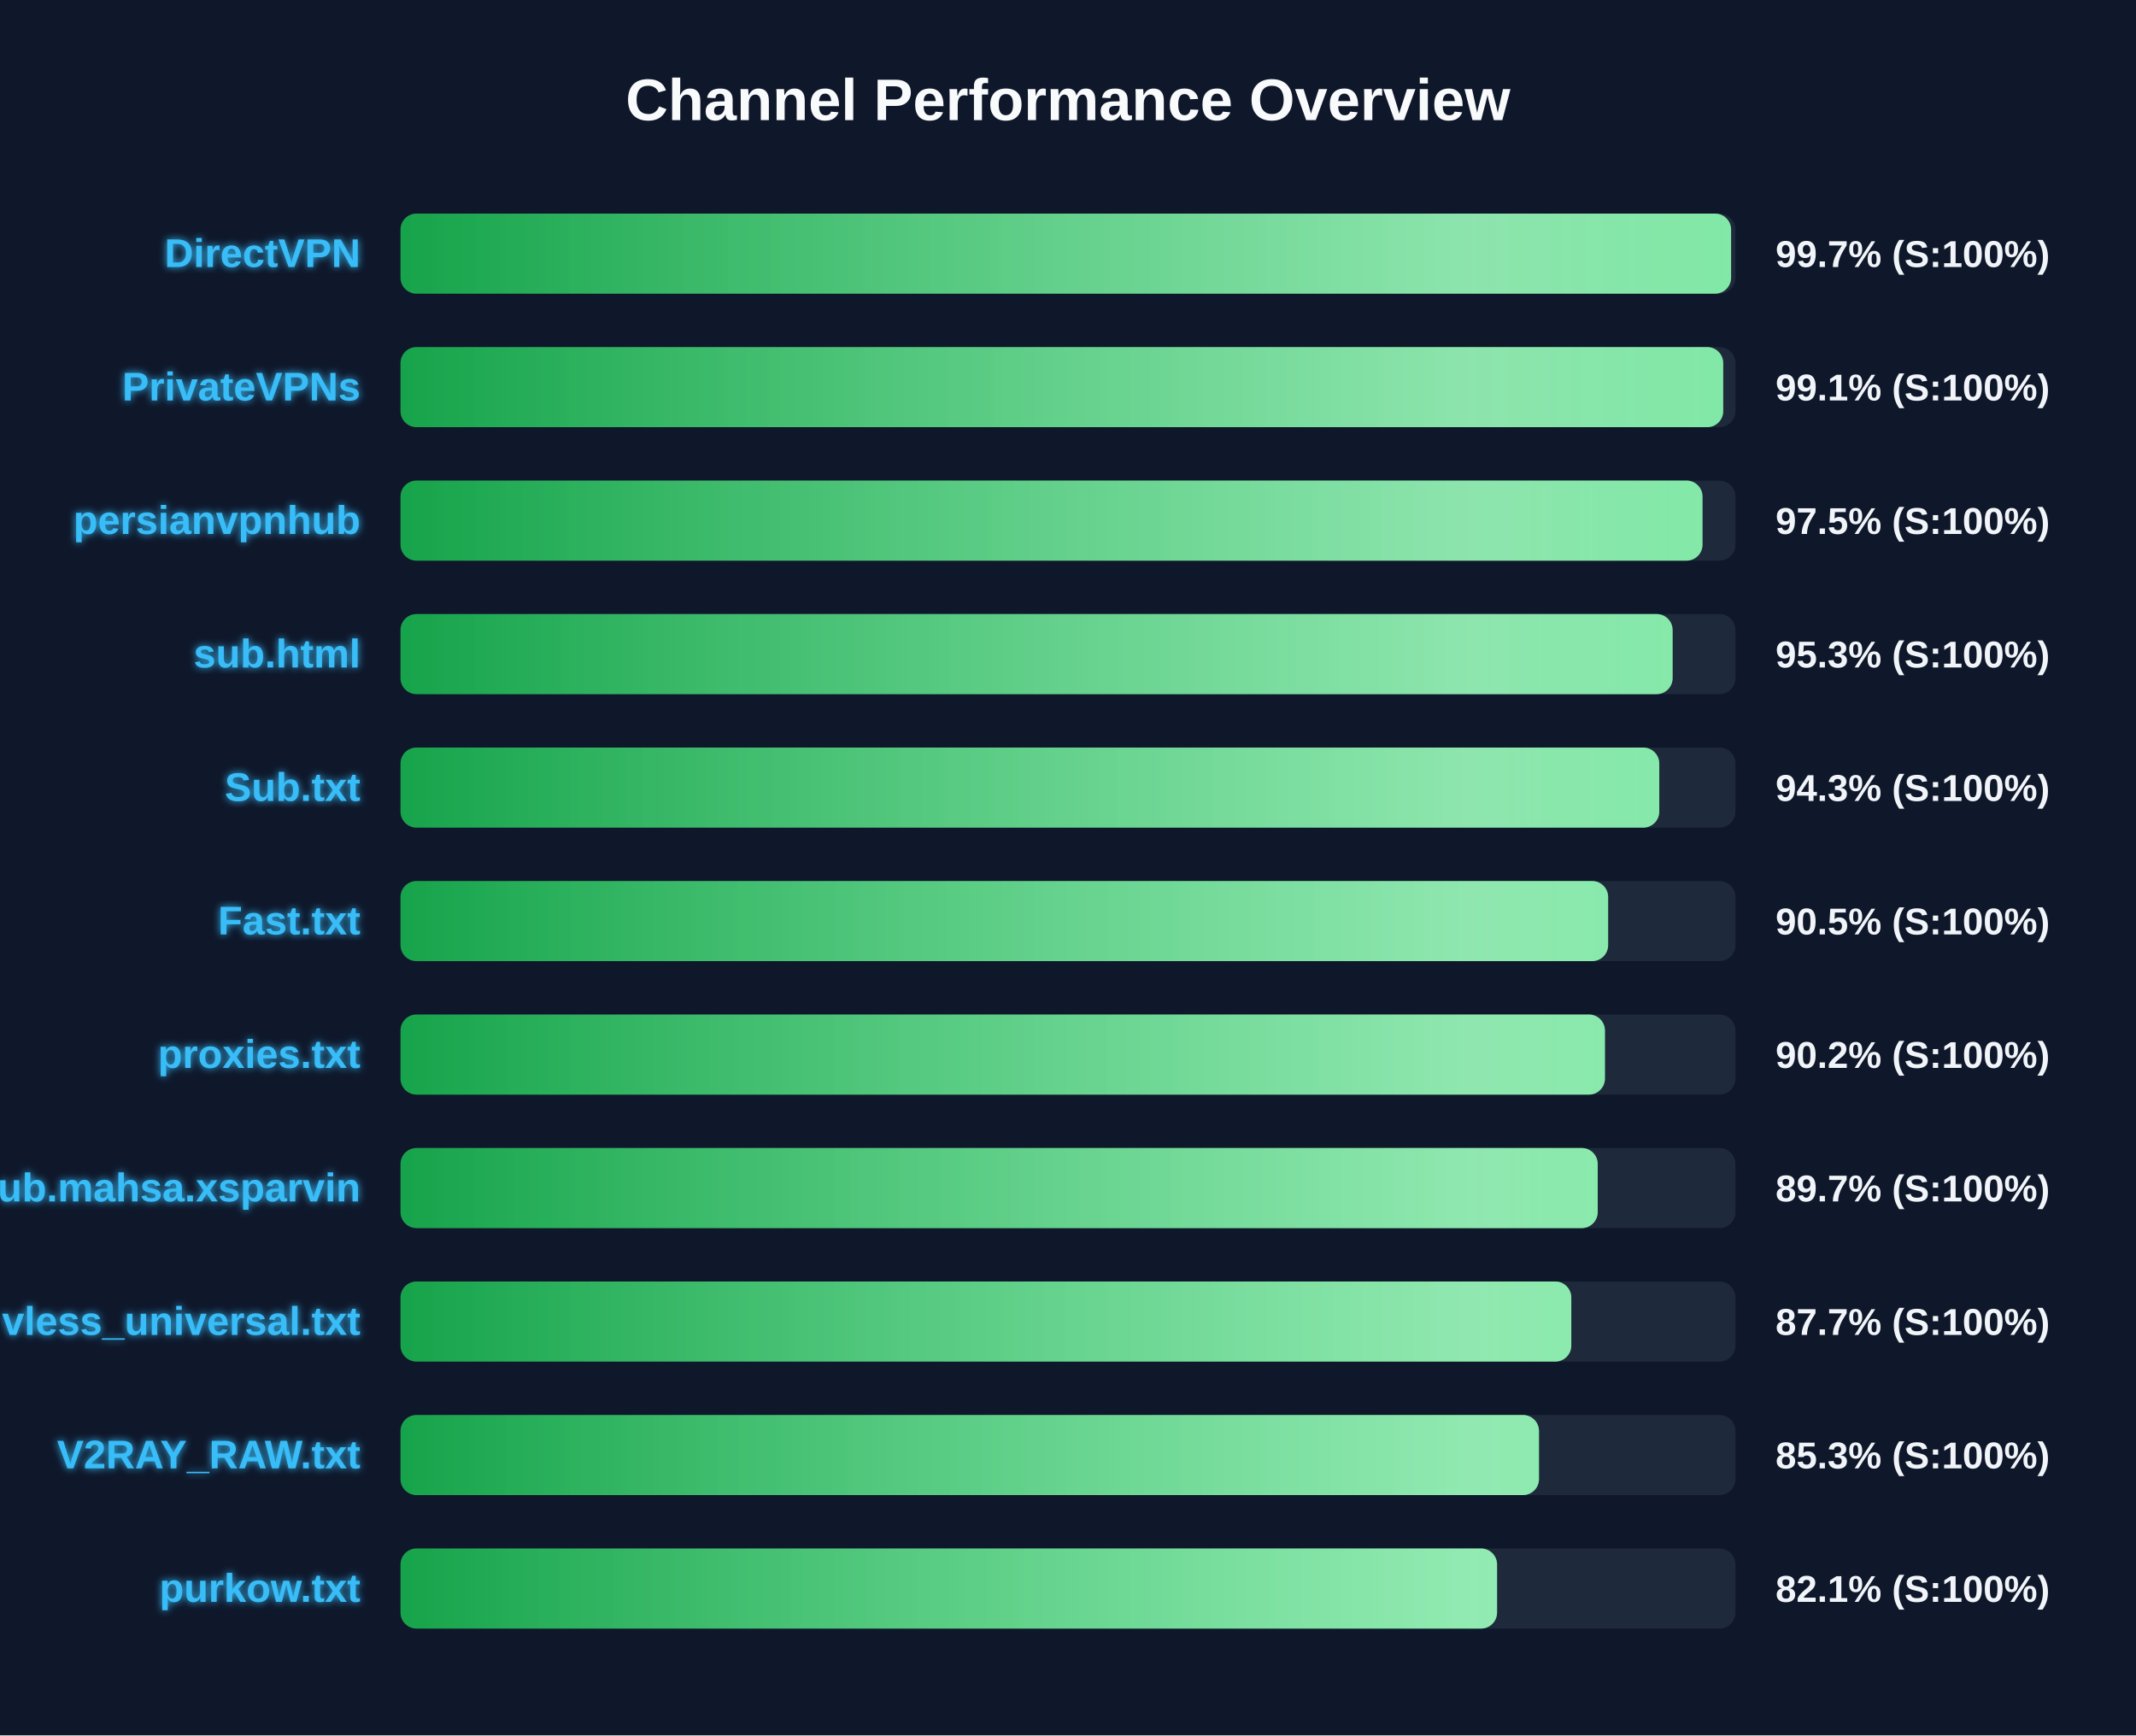
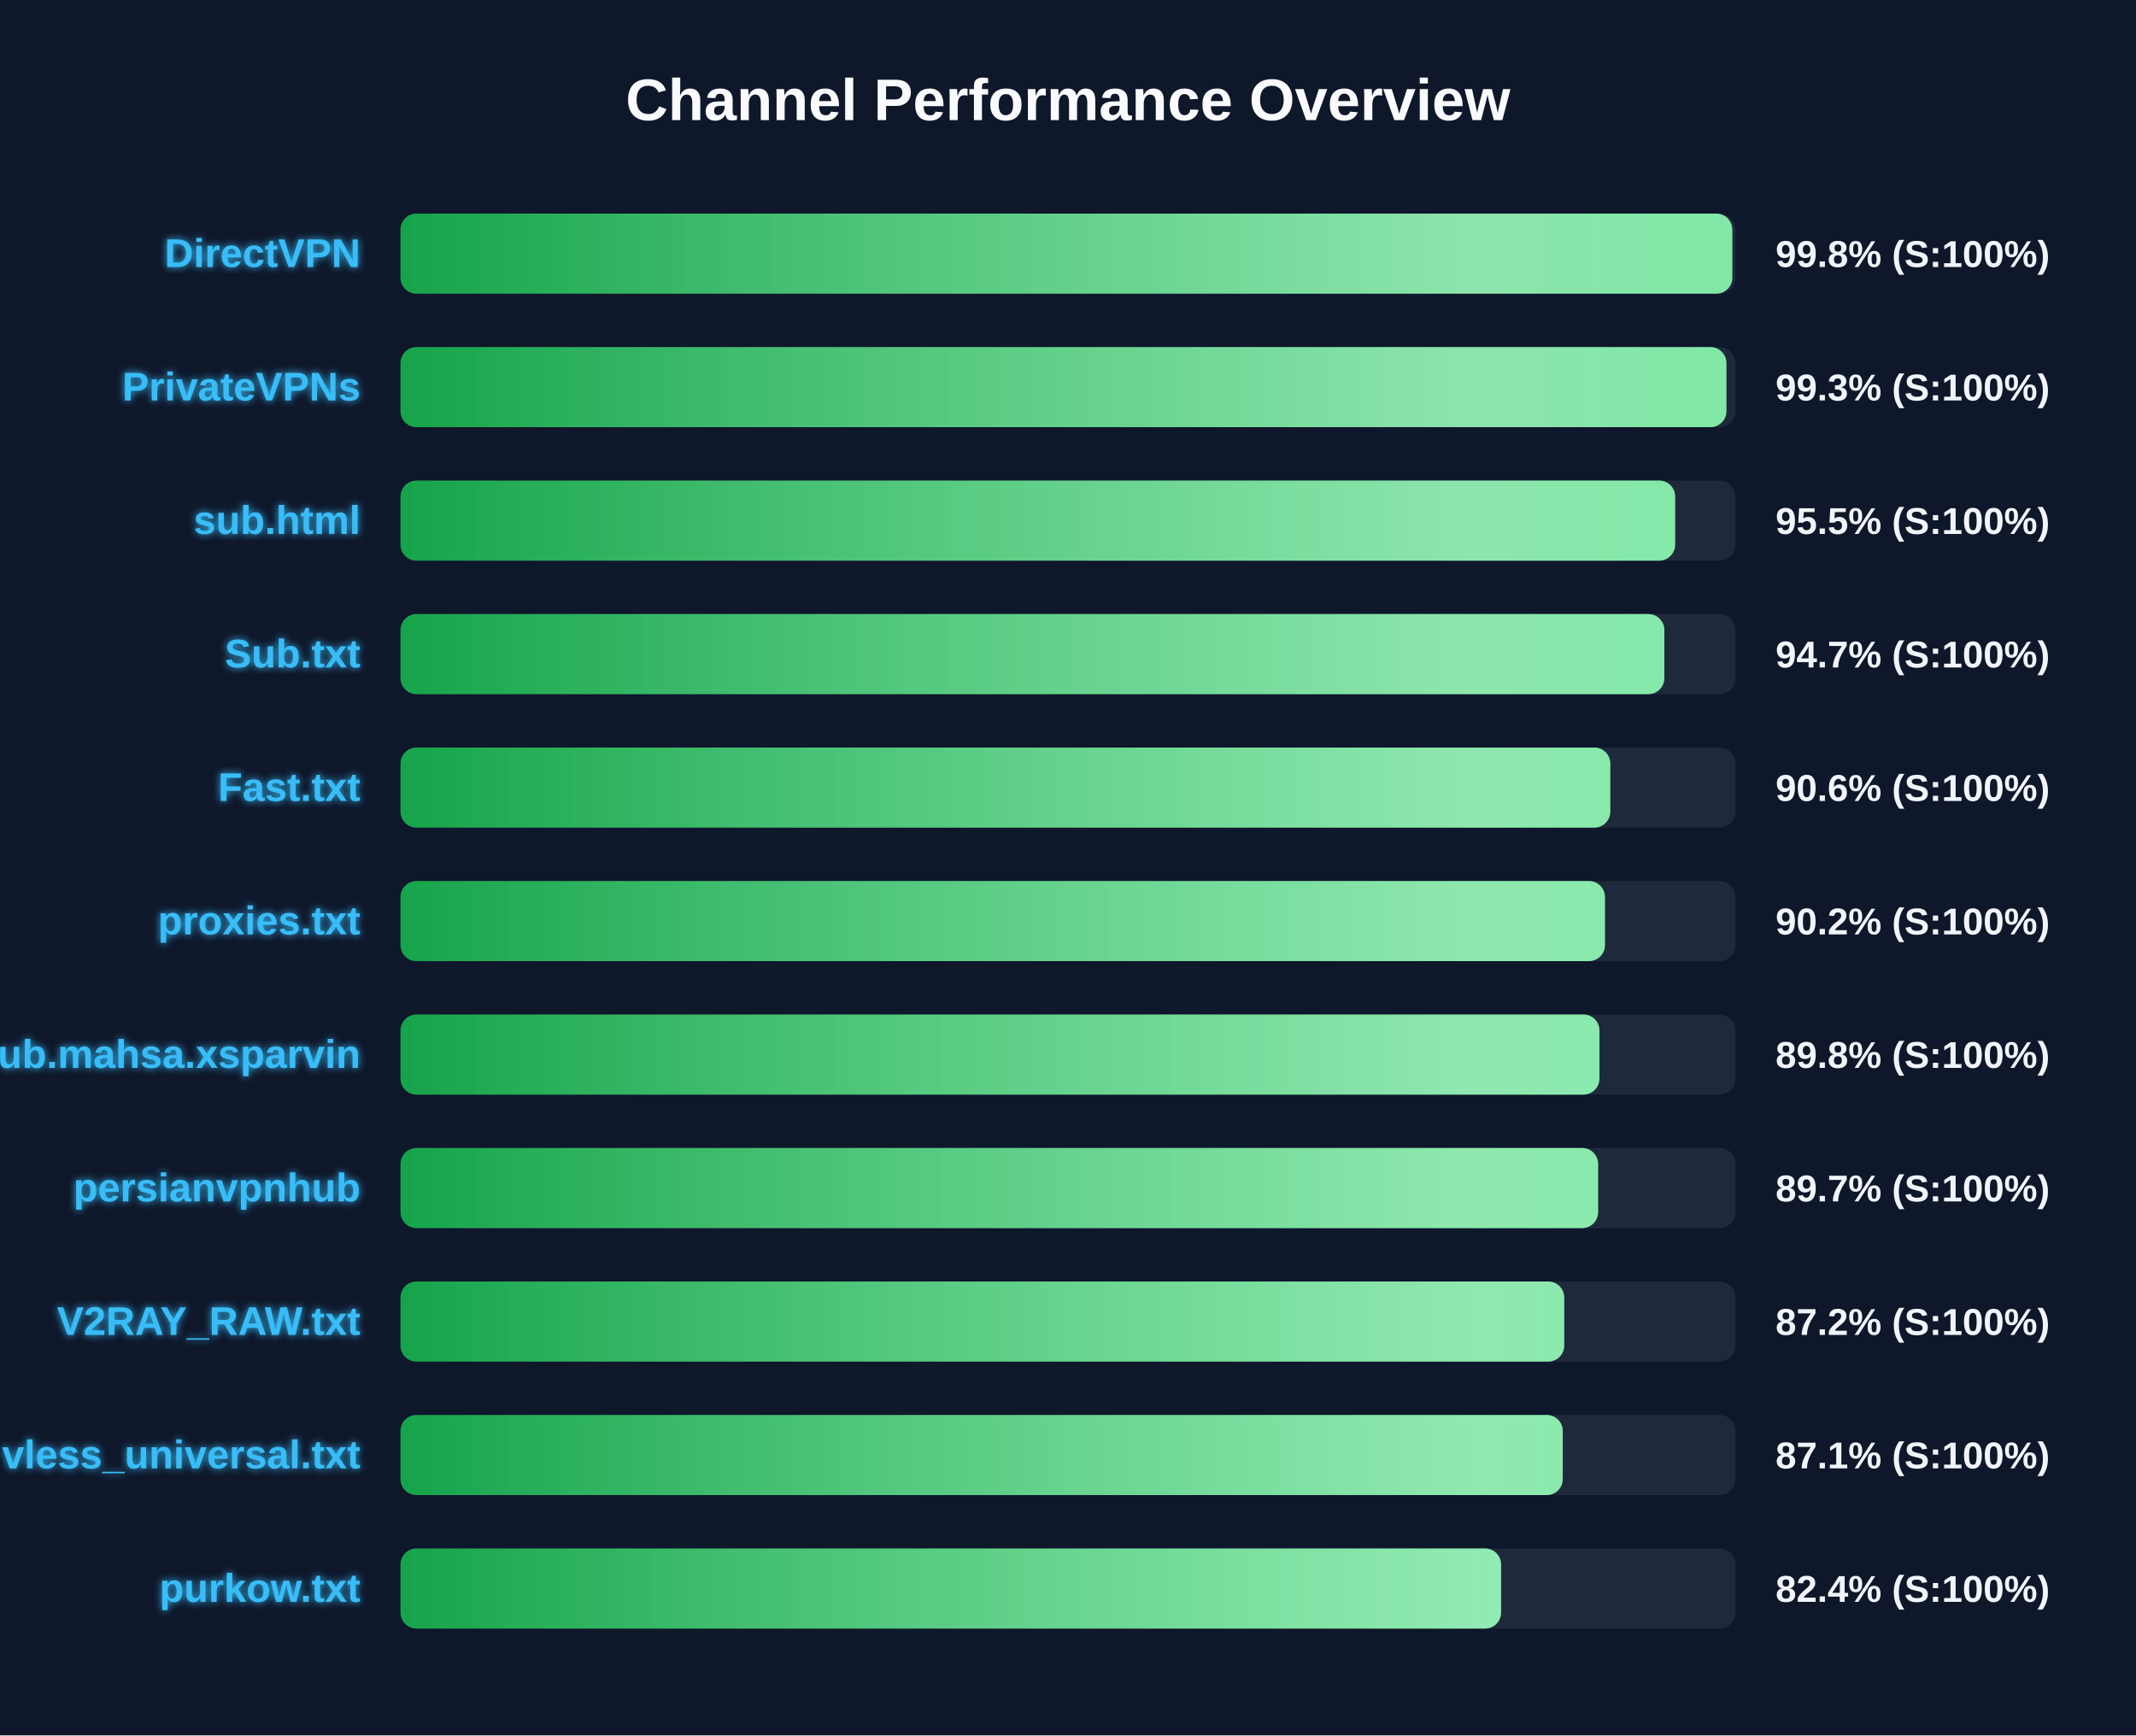
<svg xmlns="http://www.w3.org/2000/svg" width="800" height="650" version="1.1">
  <defs>
    <linearGradient id="grad-green" x1="0%" y1="0%" x2="100%" y2="0%">
      <stop offset="0%" stop-color="#16a34a" />
      <stop offset="100%" stop-color="#4ade80" />
    </linearGradient>
    <linearGradient id="grad-yellow" x1="0%" y1="0%" x2="100%" y2="0%">
      <stop offset="0%" stop-color="#ca8a04" />
      <stop offset="100%" stop-color="#fde047" />
    </linearGradient>
    <linearGradient id="grad-red" x1="0%" y1="0%" x2="100%" y2="0%">
      <stop offset="0%" stop-color="#dc2626" />
      <stop offset="100%" stop-color="#f87171" />
    </linearGradient>
    <linearGradient id="shimmer" x1="0%" y1="0%" x2="100%" y2="0%">
      <stop offset="0%" stop-color="rgba(255,255,255,0)" />
      <stop offset="50%" stop-color="rgba(255,255,255,0.4)" />
      <stop offset="100%" stop-color="rgba(255,255,255,0)" />
    </linearGradient>
    <filter id="glow" x="-20%" y="-20%" width="140%" height="140%">
      <feGaussianBlur stdDeviation="1.5" result="blur" />
      <feComposite in="SourceGraphic" in2="blur" operator="over" />
    </filter>
  </defs>
  <style>
        .bg-rect { fill: #0f172a; }
        .title { font: bold 22px 'Segoe UI', Arial, sans-serif; fill: #f8fafc; }
        .row { font: bold 15px 'Segoe UI', Arial, sans-serif; fill: #38bdf8; filter: url(#glow); }
        .score { font: bold 14px 'Segoe UI', Arial, sans-serif; fill: #f1f5f9; }
        @keyframes shimmer-anim {
            0% { transform: translateX(-100%); }
            100% { transform: translateX(200%); }
        }
        .shimmer-rect {
            animation: shimmer-anim 2.5s infinite linear;
        }
    </style>
  <rect width="100%" height="100%" class="bg-rect" />
  <text x="400" y="45" text-anchor="middle" class="title">Channel Performance Overview</text>
  <rect x="150" y="80" width="500" height="30" fill="#1e293b" rx="6" />
  <clipPath id="clip-0">
-     <rect x="150" y="80" width="498.35" height="30" rx="6" />
+     <rect x="150" y="80" width="498.8" height="30" rx="6" />
  </clipPath>
-   <rect x="150" y="80" width="498.35" height="30" fill="url(#grad-green)" rx="6" />
+   <rect x="150" y="80" width="498.8" height="30" fill="url(#grad-green)" rx="6" />
  <g clip-path="url(#clip-0)">
    <rect x="150" y="80" width="100%" height="30" fill="url(#shimmer)" class="shimmer-rect" />
  </g>
  <text x="135" y="100" text-anchor="end" class="row">DirectVPN</text>
-   <text x="665" y="100" text-anchor="start" class="score">99.7% (S:100%)</text>
+   <text x="665" y="100" text-anchor="start" class="score">99.8% (S:100%)</text>
  <rect x="150" y="130" width="500" height="30" fill="#1e293b" rx="6" />
  <clipPath id="clip-1">
-     <rect x="150" y="130" width="495.4" height="30" rx="6" />
+     <rect x="150" y="130" width="496.6" height="30" rx="6" />
  </clipPath>
-   <rect x="150" y="130" width="495.4" height="30" fill="url(#grad-green)" rx="6" />
+   <rect x="150" y="130" width="496.6" height="30" fill="url(#grad-green)" rx="6" />
  <g clip-path="url(#clip-1)">
    <rect x="150" y="130" width="100%" height="30" fill="url(#shimmer)" class="shimmer-rect" />
  </g>
  <text x="135" y="150" text-anchor="end" class="row">PrivateVPNs</text>
-   <text x="665" y="150" text-anchor="start" class="score">99.1% (S:100%)</text>
+   <text x="665" y="150" text-anchor="start" class="score">99.3% (S:100%)</text>
  <rect x="150" y="180" width="500" height="30" fill="#1e293b" rx="6" />
  <clipPath id="clip-2">
-     <rect x="150" y="180" width="487.65" height="30" rx="6" />
+     <rect x="150" y="180" width="477.4" height="30" rx="6" />
  </clipPath>
-   <rect x="150" y="180" width="487.65" height="30" fill="url(#grad-green)" rx="6" />
+   <rect x="150" y="180" width="477.4" height="30" fill="url(#grad-green)" rx="6" />
  <g clip-path="url(#clip-2)">
    <rect x="150" y="180" width="100%" height="30" fill="url(#shimmer)" class="shimmer-rect" />
  </g>
-   <text x="135" y="200" text-anchor="end" class="row">persianvpnhub</text>
-   <text x="665" y="200" text-anchor="start" class="score">97.5% (S:100%)</text>
+   <text x="135" y="200" text-anchor="end" class="row">sub.html</text>
+   <text x="665" y="200" text-anchor="start" class="score">95.5% (S:100%)</text>
  <rect x="150" y="230" width="500" height="30" fill="#1e293b" rx="6" />
  <clipPath id="clip-3">
-     <rect x="150" y="230" width="476.45" height="30" rx="6" />
+     <rect x="150" y="230" width="473.35" height="30" rx="6" />
  </clipPath>
-   <rect x="150" y="230" width="476.45" height="30" fill="url(#grad-green)" rx="6" />
+   <rect x="150" y="230" width="473.35" height="30" fill="url(#grad-green)" rx="6" />
  <g clip-path="url(#clip-3)">
    <rect x="150" y="230" width="100%" height="30" fill="url(#shimmer)" class="shimmer-rect" />
  </g>
-   <text x="135" y="250" text-anchor="end" class="row">sub.html</text>
-   <text x="665" y="250" text-anchor="start" class="score">95.3% (S:100%)</text>
+   <text x="135" y="250" text-anchor="end" class="row">Sub.txt</text>
+   <text x="665" y="250" text-anchor="start" class="score">94.7% (S:100%)</text>
  <rect x="150" y="280" width="500" height="30" fill="#1e293b" rx="6" />
  <clipPath id="clip-4">
-     <rect x="150" y="280" width="471.45" height="30" rx="6" />
+     <rect x="150" y="280" width="453.1" height="30" rx="6" />
  </clipPath>
-   <rect x="150" y="280" width="471.45" height="30" fill="url(#grad-green)" rx="6" />
+   <rect x="150" y="280" width="453.1" height="30" fill="url(#grad-green)" rx="6" />
  <g clip-path="url(#clip-4)">
    <rect x="150" y="280" width="100%" height="30" fill="url(#shimmer)" class="shimmer-rect" />
  </g>
-   <text x="135" y="300" text-anchor="end" class="row">Sub.txt</text>
-   <text x="665" y="300" text-anchor="start" class="score">94.3% (S:100%)</text>
+   <text x="135" y="300" text-anchor="end" class="row">Fast.txt</text>
+   <text x="665" y="300" text-anchor="start" class="score">90.6% (S:100%)</text>
  <rect x="150" y="330" width="500" height="30" fill="#1e293b" rx="6" />
  <clipPath id="clip-5">
-     <rect x="150" y="330" width="452.3" height="30" rx="6" />
+     <rect x="150" y="330" width="451.1" height="30" rx="6" />
  </clipPath>
-   <rect x="150" y="330" width="452.3" height="30" fill="url(#grad-green)" rx="6" />
+   <rect x="150" y="330" width="451.1" height="30" fill="url(#grad-green)" rx="6" />
  <g clip-path="url(#clip-5)">
    <rect x="150" y="330" width="100%" height="30" fill="url(#shimmer)" class="shimmer-rect" />
  </g>
-   <text x="135" y="350" text-anchor="end" class="row">Fast.txt</text>
-   <text x="665" y="350" text-anchor="start" class="score">90.5% (S:100%)</text>
+   <text x="135" y="350" text-anchor="end" class="row">proxies.txt</text>
+   <text x="665" y="350" text-anchor="start" class="score">90.2% (S:100%)</text>
  <rect x="150" y="380" width="500" height="30" fill="#1e293b" rx="6" />
  <clipPath id="clip-6">
-     <rect x="150" y="380" width="451.1" height="30" rx="6" />
+     <rect x="150" y="380" width="449.05" height="30" rx="6" />
  </clipPath>
-   <rect x="150" y="380" width="451.1" height="30" fill="url(#grad-green)" rx="6" />
+   <rect x="150" y="380" width="449.05" height="30" fill="url(#grad-green)" rx="6" />
  <g clip-path="url(#clip-6)">
    <rect x="150" y="380" width="100%" height="30" fill="url(#shimmer)" class="shimmer-rect" />
  </g>
-   <text x="135" y="400" text-anchor="end" class="row">proxies.txt</text>
-   <text x="665" y="400" text-anchor="start" class="score">90.2% (S:100%)</text>
+   <text x="135" y="400" text-anchor="end" class="row">Sub.mahsa.xsparvin</text>
+   <text x="665" y="400" text-anchor="start" class="score">89.8% (S:100%)</text>
  <rect x="150" y="430" width="500" height="30" fill="#1e293b" rx="6" />
  <clipPath id="clip-7">
-     <rect x="150" y="430" width="448.4" height="30" rx="6" />
+     <rect x="150" y="430" width="448.55" height="30" rx="6" />
  </clipPath>
-   <rect x="150" y="430" width="448.4" height="30" fill="url(#grad-green)" rx="6" />
+   <rect x="150" y="430" width="448.55" height="30" fill="url(#grad-green)" rx="6" />
  <g clip-path="url(#clip-7)">
    <rect x="150" y="430" width="100%" height="30" fill="url(#shimmer)" class="shimmer-rect" />
  </g>
-   <text x="135" y="450" text-anchor="end" class="row">Sub.mahsa.xsparvin</text>
+   <text x="135" y="450" text-anchor="end" class="row">persianvpnhub</text>
  <text x="665" y="450" text-anchor="start" class="score">89.7% (S:100%)</text>
  <rect x="150" y="480" width="500" height="30" fill="#1e293b" rx="6" />
  <clipPath id="clip-8">
-     <rect x="150" y="480" width="438.5" height="30" rx="6" />
+     <rect x="150" y="480" width="435.85" height="30" rx="6" />
  </clipPath>
-   <rect x="150" y="480" width="438.5" height="30" fill="url(#grad-green)" rx="6" />
+   <rect x="150" y="480" width="435.85" height="30" fill="url(#grad-green)" rx="6" />
  <g clip-path="url(#clip-8)">
    <rect x="150" y="480" width="100%" height="30" fill="url(#shimmer)" class="shimmer-rect" />
  </g>
-   <text x="135" y="500" text-anchor="end" class="row">vless_universal.txt</text>
-   <text x="665" y="500" text-anchor="start" class="score">87.7% (S:100%)</text>
+   <text x="135" y="500" text-anchor="end" class="row">V2RAY_RAW.txt</text>
+   <text x="665" y="500" text-anchor="start" class="score">87.2% (S:100%)</text>
  <rect x="150" y="530" width="500" height="30" fill="#1e293b" rx="6" />
  <clipPath id="clip-9">
-     <rect x="150" y="530" width="426.4" height="30" rx="6" />
+     <rect x="150" y="530" width="435.3" height="30" rx="6" />
  </clipPath>
-   <rect x="150" y="530" width="426.4" height="30" fill="url(#grad-green)" rx="6" />
+   <rect x="150" y="530" width="435.3" height="30" fill="url(#grad-green)" rx="6" />
  <g clip-path="url(#clip-9)">
    <rect x="150" y="530" width="100%" height="30" fill="url(#shimmer)" class="shimmer-rect" />
  </g>
-   <text x="135" y="550" text-anchor="end" class="row">V2RAY_RAW.txt</text>
-   <text x="665" y="550" text-anchor="start" class="score">85.3% (S:100%)</text>
+   <text x="135" y="550" text-anchor="end" class="row">vless_universal.txt</text>
+   <text x="665" y="550" text-anchor="start" class="score">87.1% (S:100%)</text>
  <rect x="150" y="580" width="500" height="30" fill="#1e293b" rx="6" />
  <clipPath id="clip-10">
-     <rect x="150" y="580" width="410.7" height="30" rx="6" />
+     <rect x="150" y="580" width="412.2" height="30" rx="6" />
  </clipPath>
-   <rect x="150" y="580" width="410.7" height="30" fill="url(#grad-green)" rx="6" />
+   <rect x="150" y="580" width="412.2" height="30" fill="url(#grad-green)" rx="6" />
  <g clip-path="url(#clip-10)">
    <rect x="150" y="580" width="100%" height="30" fill="url(#shimmer)" class="shimmer-rect" />
  </g>
  <text x="135" y="600" text-anchor="end" class="row">purkow.txt</text>
-   <text x="665" y="600" text-anchor="start" class="score">82.1% (S:100%)</text>
+   <text x="665" y="600" text-anchor="start" class="score">82.4% (S:100%)</text>
</svg>
